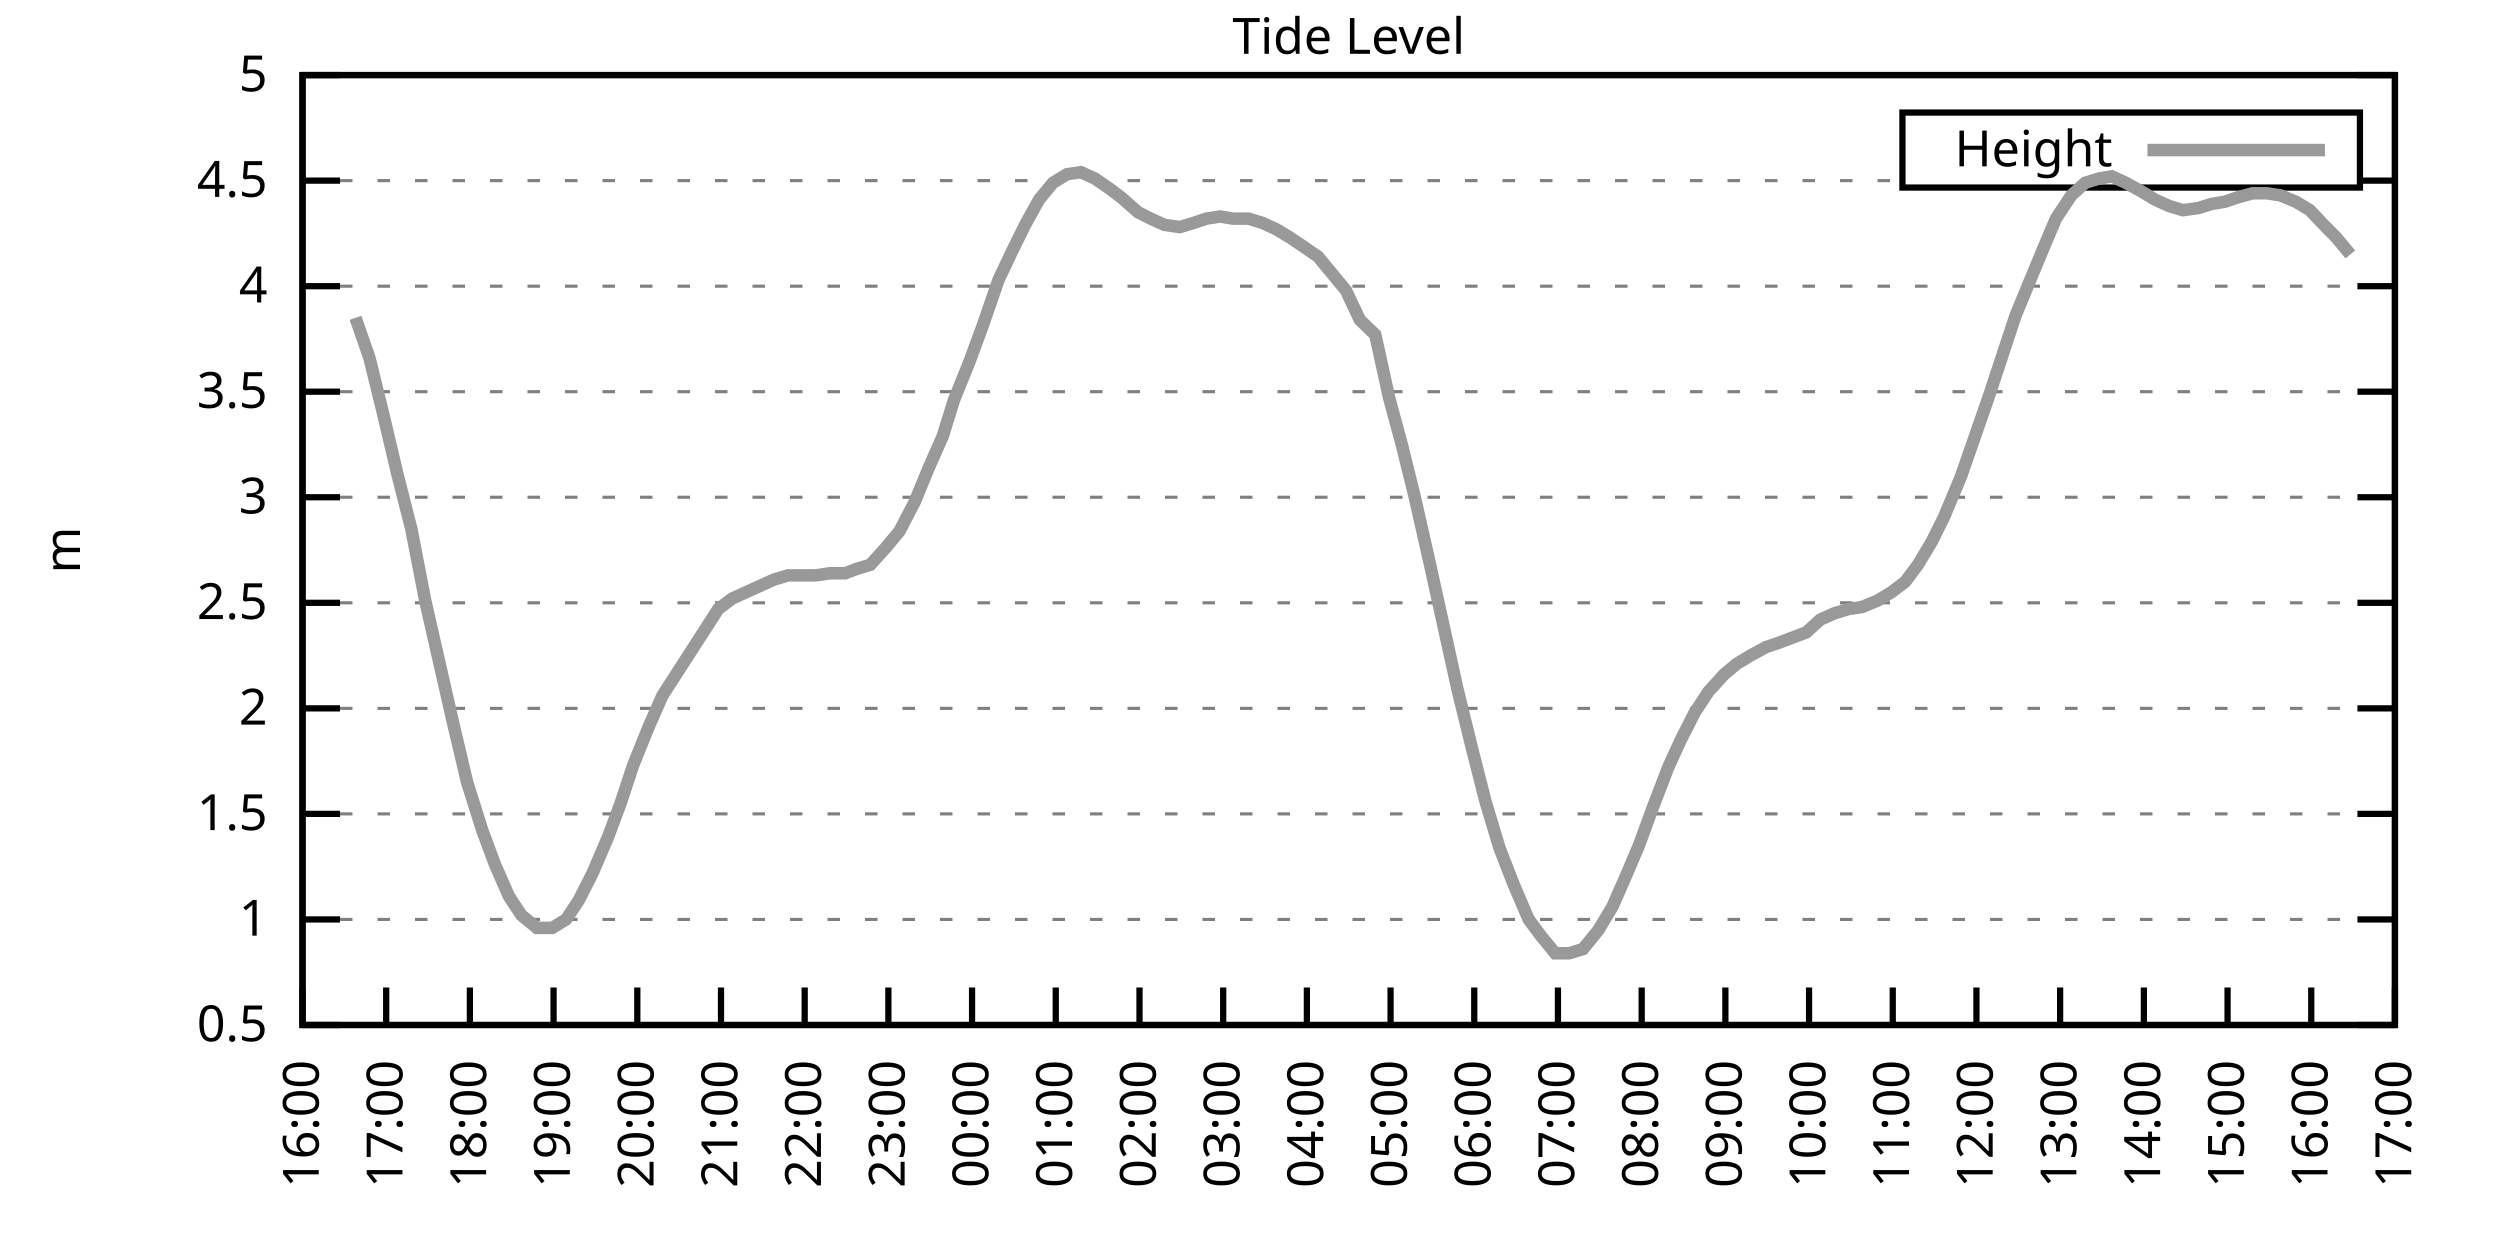
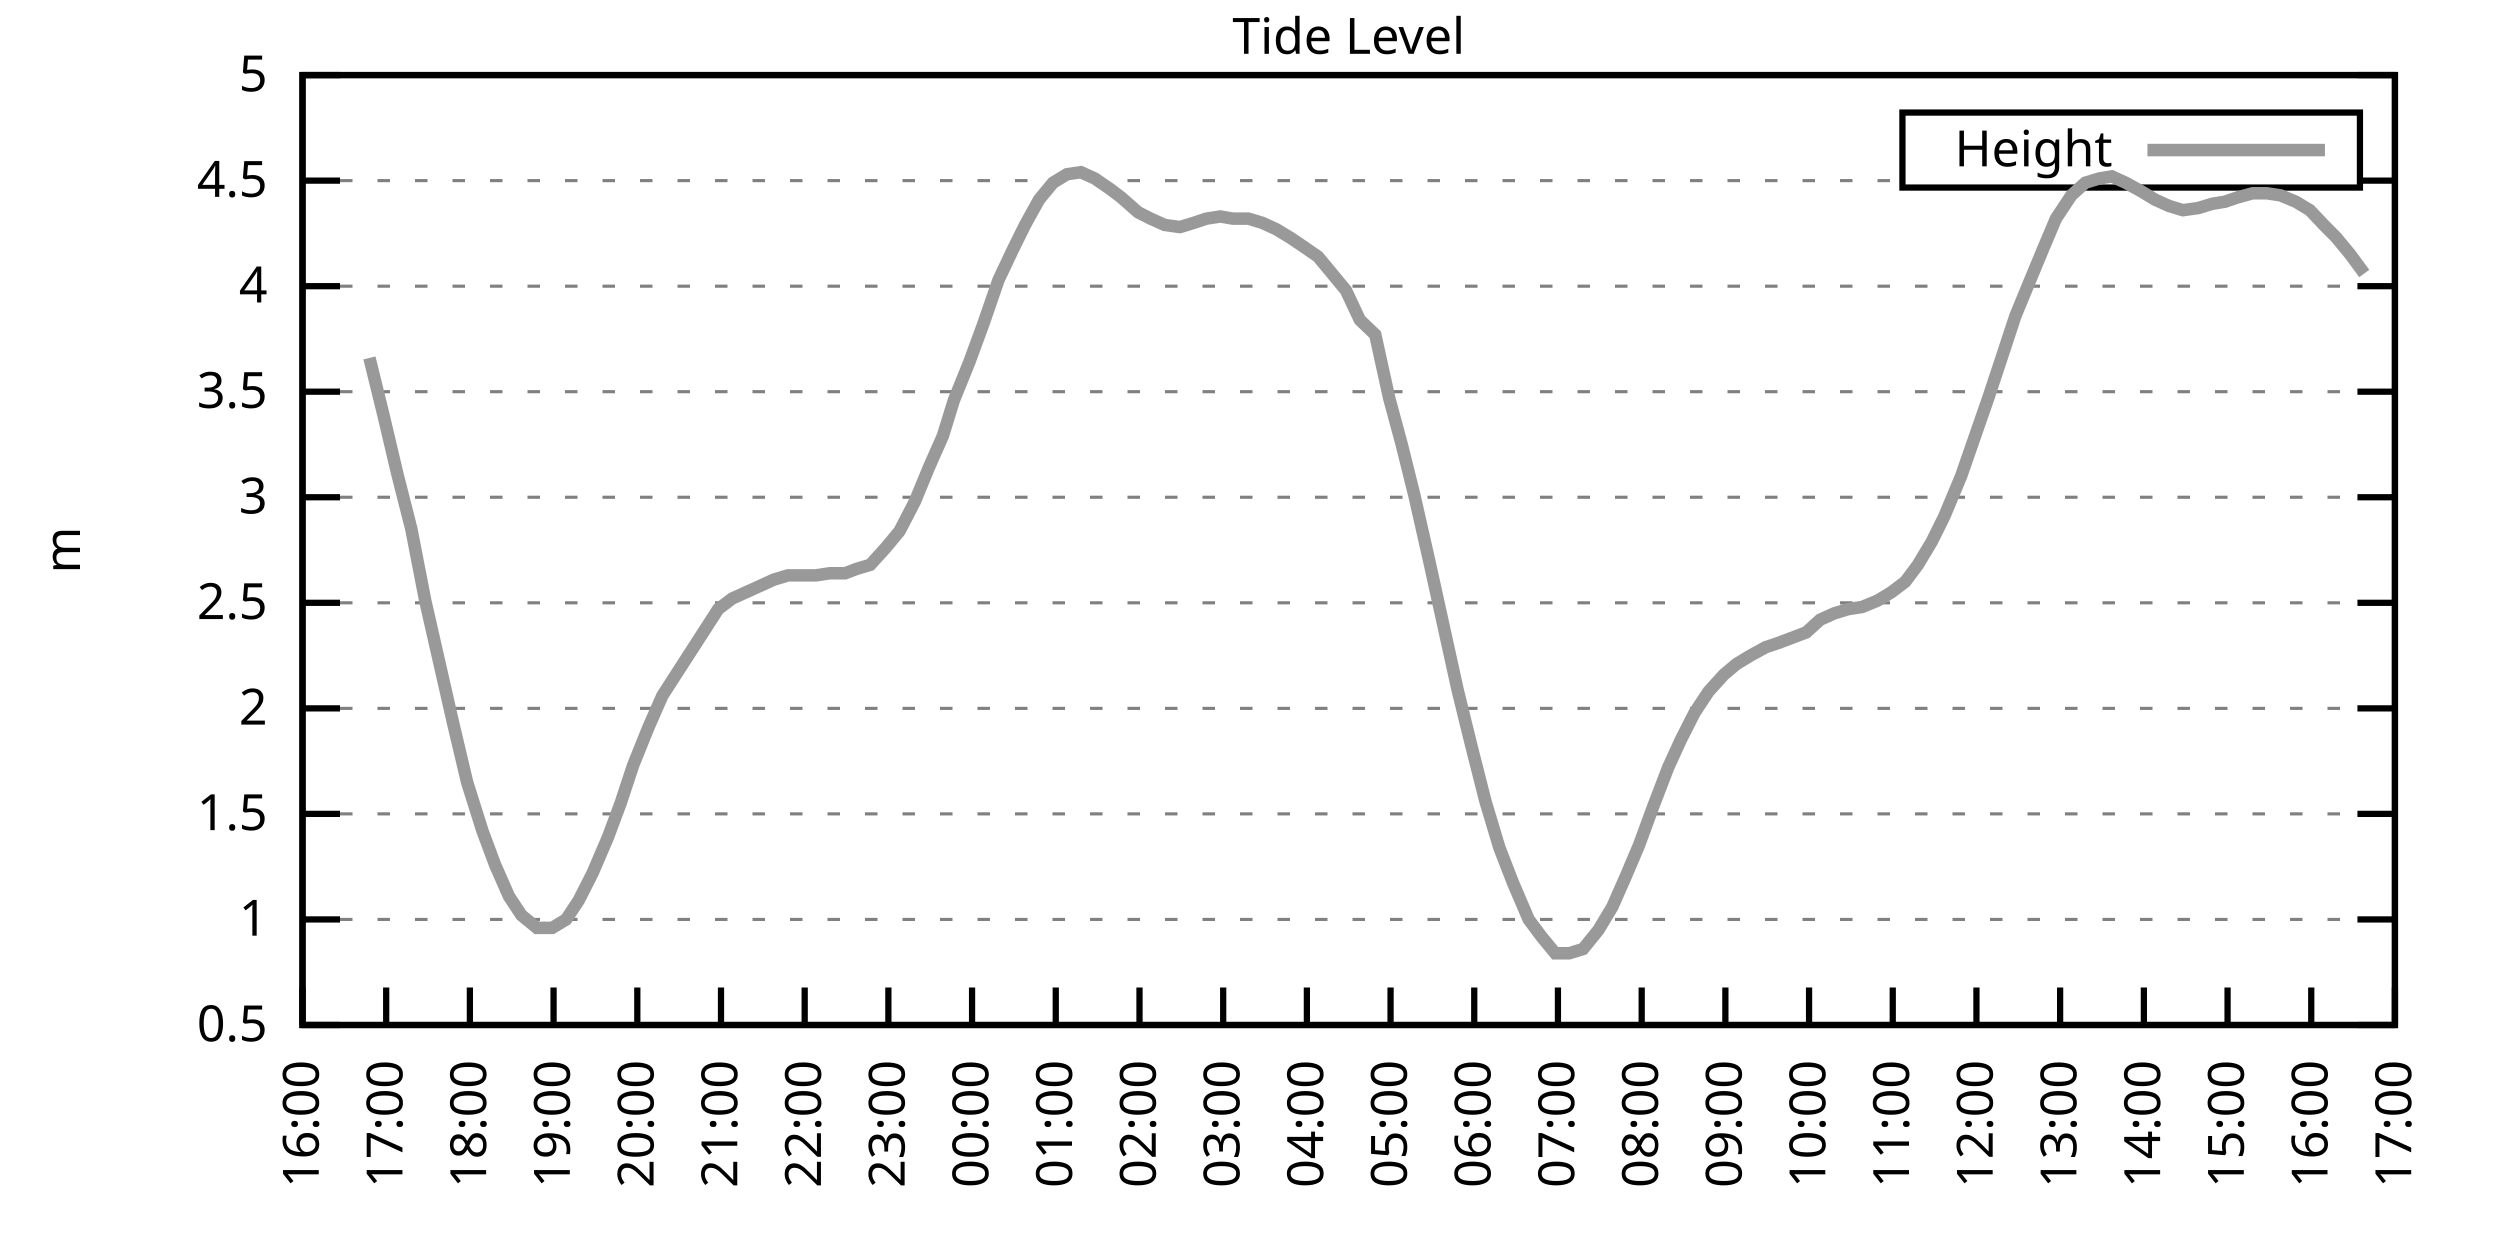
<svg xmlns="http://www.w3.org/2000/svg" xmlns:xlink="http://www.w3.org/1999/xlink" width="400" height="200" viewBox="0 0 400 200">
  <g id="gnuplot_canvas">
    <rect x="0" y="0" width="400" height="200" fill="none" />
    <defs>
      <circle id="gpDot" r="0.5" stroke-width="0.5" stroke="currentColor" />
      <path id="gpPt0" stroke-width="0.333" stroke="currentColor" d="M-1,0 h2 M0,-1 v2" />
      <path id="gpPt1" stroke-width="0.333" stroke="currentColor" d="M-1,-1 L1,1 M1,-1 L-1,1" />
      <path id="gpPt2" stroke-width="0.333" stroke="currentColor" d="M-1,0 L1,0 M0,-1 L0,1 M-1,-1 L1,1 M-1,1 L1,-1" />
      <rect id="gpPt3" stroke-width="0.333" stroke="currentColor" x="-1" y="-1" width="2" height="2" />
      <rect id="gpPt4" stroke-width="0.333" stroke="currentColor" fill="currentColor" x="-1" y="-1" width="2" height="2" />
      <circle id="gpPt5" stroke-width="0.333" stroke="currentColor" cx="0" cy="0" r="1" />
      <use xlink:href="#gpPt5" id="gpPt6" fill="currentColor" stroke="none" />
      <path id="gpPt7" stroke-width="0.333" stroke="currentColor" d="M0,-1.33 L-1.33,0.67 L1.33,0.67 z" />
      <use xlink:href="#gpPt7" id="gpPt8" fill="currentColor" stroke="none" />
      <use xlink:href="#gpPt7" id="gpPt9" stroke="currentColor" transform="rotate(180)" />
      <use xlink:href="#gpPt9" id="gpPt10" fill="currentColor" stroke="none" />
      <use xlink:href="#gpPt3" id="gpPt11" stroke="currentColor" transform="rotate(45)" />
      <use xlink:href="#gpPt11" id="gpPt12" fill="currentColor" stroke="none" />
      <path id="gpPt13" stroke-width="0.333" stroke="currentColor" d="M0,1.330 L1.265,0.411 L0.782,-1.067 L-0.782,-1.076 L-1.265,0.411 z" />
      <use xlink:href="#gpPt13" id="gpPt14" fill="currentColor" stroke="none" />
      <filter id="textbox" filterUnits="objectBoundingBox" x="0" y="0" height="1" width="1">
        <feFlood flood-color="white" flood-opacity="1" result="bgnd" />
        <feComposite in="SourceGraphic" in2="bgnd" operator="atop" />
      </filter>
      <filter id="greybox" filterUnits="objectBoundingBox" x="0" y="0" height="1" width="1">
        <feFlood flood-color="lightgrey" flood-opacity="1" result="grey" />
        <feComposite in="SourceGraphic" in2="grey" operator="atop" />
      </filter>
    </defs>
    <g fill="none" color="white" stroke="currentColor" stroke-width="1.00" stroke-linecap="butt" stroke-linejoin="miter">
</g>
    <g fill="none" color="black" stroke="currentColor" stroke-width="1.00" stroke-linecap="butt" stroke-linejoin="miter">
      <g stroke="none" shape-rendering="crispEdges">
        <polygon fill="rgb(255, 255, 255)" points="48.40,164.00 383.18,164.00 383.18,12.02 48.40,12.02 " />
      </g>
    </g>
    <g fill="none" color="black" stroke="currentColor" stroke-width="1.00" stroke-linecap="butt" stroke-linejoin="miter">
</g>
    <g fill="none" color="black" stroke="black" stroke-width="0.50" stroke-linecap="butt" stroke-linejoin="miter">
</g>
    <g fill="none" color="gray" stroke="currentColor" stroke-width="0.50" stroke-linecap="butt" stroke-linejoin="miter">
      <path stroke="gray" stroke-dasharray="2,4" class="gridline" d="M48.40,164.00 L383.19,164.00  " />
    </g>
    <g fill="none" color="gray" stroke="gray" stroke-width="1.00" stroke-linecap="butt" stroke-linejoin="miter">
</g>
    <g fill="none" color="black" stroke="currentColor" stroke-width="1.00" stroke-linecap="butt" stroke-linejoin="miter">
      <path stroke="black" d="M48.40,164.00 L54.40,164.00 M383.19,164.00 L377.19,164.00  " />
      <g transform="translate(42.80,166.60)" stroke="none" fill="black" font-family="Sans" font-size="8.00" text-anchor="end">
        <text>
          <tspan font-family="Sans"> 0.5</tspan>
        </text>
      </g>
    </g>
    <g fill="none" color="black" stroke="currentColor" stroke-width="1.00" stroke-linecap="butt" stroke-linejoin="miter">
</g>
    <g fill="none" color="black" stroke="black" stroke-width="0.50" stroke-linecap="butt" stroke-linejoin="miter">
</g>
    <g fill="none" color="gray" stroke="currentColor" stroke-width="0.50" stroke-linecap="butt" stroke-linejoin="miter">
      <path stroke="gray" stroke-dasharray="2,4" class="gridline" d="M48.40,147.11 L383.19,147.11  " />
    </g>
    <g fill="none" color="gray" stroke="gray" stroke-width="1.00" stroke-linecap="butt" stroke-linejoin="miter">
</g>
    <g fill="none" color="black" stroke="currentColor" stroke-width="1.00" stroke-linecap="butt" stroke-linejoin="miter">
      <path stroke="black" d="M48.40,147.11 L54.40,147.11 M383.19,147.11 L377.19,147.11  " />
      <g transform="translate(42.80,149.71)" stroke="none" fill="black" font-family="Sans" font-size="8.00" text-anchor="end">
        <text>
          <tspan font-family="Sans"> 1</tspan>
        </text>
      </g>
    </g>
    <g fill="none" color="black" stroke="currentColor" stroke-width="1.00" stroke-linecap="butt" stroke-linejoin="miter">
</g>
    <g fill="none" color="black" stroke="black" stroke-width="0.50" stroke-linecap="butt" stroke-linejoin="miter">
</g>
    <g fill="none" color="gray" stroke="currentColor" stroke-width="0.50" stroke-linecap="butt" stroke-linejoin="miter">
      <path stroke="gray" stroke-dasharray="2,4" class="gridline" d="M48.40,130.22 L383.19,130.22  " />
    </g>
    <g fill="none" color="gray" stroke="gray" stroke-width="1.00" stroke-linecap="butt" stroke-linejoin="miter">
</g>
    <g fill="none" color="black" stroke="currentColor" stroke-width="1.00" stroke-linecap="butt" stroke-linejoin="miter">
      <path stroke="black" d="M48.40,130.22 L54.40,130.22 M383.19,130.22 L377.19,130.22  " />
      <g transform="translate(42.80,132.82)" stroke="none" fill="black" font-family="Sans" font-size="8.00" text-anchor="end">
        <text>
          <tspan font-family="Sans"> 1.5</tspan>
        </text>
      </g>
    </g>
    <g fill="none" color="black" stroke="currentColor" stroke-width="1.00" stroke-linecap="butt" stroke-linejoin="miter">
</g>
    <g fill="none" color="black" stroke="black" stroke-width="0.50" stroke-linecap="butt" stroke-linejoin="miter">
</g>
    <g fill="none" color="gray" stroke="currentColor" stroke-width="0.50" stroke-linecap="butt" stroke-linejoin="miter">
      <path stroke="gray" stroke-dasharray="2,4" class="gridline" d="M48.40,113.34 L383.19,113.34  " />
    </g>
    <g fill="none" color="gray" stroke="gray" stroke-width="1.00" stroke-linecap="butt" stroke-linejoin="miter">
</g>
    <g fill="none" color="black" stroke="currentColor" stroke-width="1.00" stroke-linecap="butt" stroke-linejoin="miter">
      <path stroke="black" d="M48.40,113.34 L54.40,113.34 M383.19,113.34 L377.19,113.34  " />
      <g transform="translate(42.80,115.94)" stroke="none" fill="black" font-family="Sans" font-size="8.00" text-anchor="end">
        <text>
          <tspan font-family="Sans"> 2</tspan>
        </text>
      </g>
    </g>
    <g fill="none" color="black" stroke="currentColor" stroke-width="1.00" stroke-linecap="butt" stroke-linejoin="miter">
</g>
    <g fill="none" color="black" stroke="black" stroke-width="0.50" stroke-linecap="butt" stroke-linejoin="miter">
</g>
    <g fill="none" color="gray" stroke="currentColor" stroke-width="0.50" stroke-linecap="butt" stroke-linejoin="miter">
      <path stroke="gray" stroke-dasharray="2,4" class="gridline" d="M48.40,96.45 L383.19,96.45  " />
    </g>
    <g fill="none" color="gray" stroke="gray" stroke-width="1.00" stroke-linecap="butt" stroke-linejoin="miter">
</g>
    <g fill="none" color="black" stroke="currentColor" stroke-width="1.00" stroke-linecap="butt" stroke-linejoin="miter">
      <path stroke="black" d="M48.40,96.45 L54.40,96.45 M383.19,96.45 L377.19,96.45  " />
      <g transform="translate(42.80,99.05)" stroke="none" fill="black" font-family="Sans" font-size="8.00" text-anchor="end">
        <text>
          <tspan font-family="Sans"> 2.5</tspan>
        </text>
      </g>
    </g>
    <g fill="none" color="black" stroke="currentColor" stroke-width="1.00" stroke-linecap="butt" stroke-linejoin="miter">
</g>
    <g fill="none" color="black" stroke="black" stroke-width="0.50" stroke-linecap="butt" stroke-linejoin="miter">
</g>
    <g fill="none" color="gray" stroke="currentColor" stroke-width="0.50" stroke-linecap="butt" stroke-linejoin="miter">
      <path stroke="gray" stroke-dasharray="2,4" class="gridline" d="M48.40,79.56 L383.19,79.56  " />
    </g>
    <g fill="none" color="gray" stroke="gray" stroke-width="1.00" stroke-linecap="butt" stroke-linejoin="miter">
</g>
    <g fill="none" color="black" stroke="currentColor" stroke-width="1.00" stroke-linecap="butt" stroke-linejoin="miter">
      <path stroke="black" d="M48.40,79.56 L54.40,79.56 M383.19,79.56 L377.19,79.56  " />
      <g transform="translate(42.80,82.16)" stroke="none" fill="black" font-family="Sans" font-size="8.00" text-anchor="end">
        <text>
          <tspan font-family="Sans"> 3</tspan>
        </text>
      </g>
    </g>
    <g fill="none" color="black" stroke="currentColor" stroke-width="1.00" stroke-linecap="butt" stroke-linejoin="miter">
</g>
    <g fill="none" color="black" stroke="black" stroke-width="0.50" stroke-linecap="butt" stroke-linejoin="miter">
</g>
    <g fill="none" color="gray" stroke="currentColor" stroke-width="0.50" stroke-linecap="butt" stroke-linejoin="miter">
      <path stroke="gray" stroke-dasharray="2,4" class="gridline" d="M48.40,62.67 L383.19,62.67  " />
    </g>
    <g fill="none" color="gray" stroke="gray" stroke-width="1.00" stroke-linecap="butt" stroke-linejoin="miter">
</g>
    <g fill="none" color="black" stroke="currentColor" stroke-width="1.00" stroke-linecap="butt" stroke-linejoin="miter">
      <path stroke="black" d="M48.40,62.67 L54.40,62.67 M383.19,62.67 L377.19,62.67  " />
      <g transform="translate(42.80,65.27)" stroke="none" fill="black" font-family="Sans" font-size="8.00" text-anchor="end">
        <text>
          <tspan font-family="Sans"> 3.5</tspan>
        </text>
      </g>
    </g>
    <g fill="none" color="black" stroke="currentColor" stroke-width="1.00" stroke-linecap="butt" stroke-linejoin="miter">
</g>
    <g fill="none" color="black" stroke="black" stroke-width="0.50" stroke-linecap="butt" stroke-linejoin="miter">
</g>
    <g fill="none" color="gray" stroke="currentColor" stroke-width="0.50" stroke-linecap="butt" stroke-linejoin="miter">
      <path stroke="gray" stroke-dasharray="2,4" class="gridline" d="M48.40,45.79 L383.19,45.79  " />
    </g>
    <g fill="none" color="gray" stroke="gray" stroke-width="1.00" stroke-linecap="butt" stroke-linejoin="miter">
</g>
    <g fill="none" color="black" stroke="currentColor" stroke-width="1.00" stroke-linecap="butt" stroke-linejoin="miter">
      <path stroke="black" d="M48.40,45.79 L54.40,45.79 M383.19,45.79 L377.19,45.79  " />
      <g transform="translate(42.80,48.39)" stroke="none" fill="black" font-family="Sans" font-size="8.00" text-anchor="end">
        <text>
          <tspan font-family="Sans"> 4</tspan>
        </text>
      </g>
    </g>
    <g fill="none" color="black" stroke="currentColor" stroke-width="1.00" stroke-linecap="butt" stroke-linejoin="miter">
</g>
    <g fill="none" color="black" stroke="black" stroke-width="0.50" stroke-linecap="butt" stroke-linejoin="miter">
</g>
    <g fill="none" color="gray" stroke="currentColor" stroke-width="0.50" stroke-linecap="butt" stroke-linejoin="miter">
      <path stroke="gray" stroke-dasharray="2,4" class="gridline" d="M48.40,28.90 L304.39,28.90 M377.59,28.90 L383.19,28.90  " />
    </g>
    <g fill="none" color="gray" stroke="gray" stroke-width="1.00" stroke-linecap="butt" stroke-linejoin="miter">
</g>
    <g fill="none" color="black" stroke="currentColor" stroke-width="1.00" stroke-linecap="butt" stroke-linejoin="miter">
      <path stroke="black" d="M48.40,28.90 L54.40,28.90 M383.19,28.90 L377.19,28.90  " />
      <g transform="translate(42.80,31.50)" stroke="none" fill="black" font-family="Sans" font-size="8.00" text-anchor="end">
        <text>
          <tspan font-family="Sans"> 4.5</tspan>
        </text>
      </g>
    </g>
    <g fill="none" color="black" stroke="currentColor" stroke-width="1.00" stroke-linecap="butt" stroke-linejoin="miter">
</g>
    <g fill="none" color="black" stroke="black" stroke-width="0.50" stroke-linecap="butt" stroke-linejoin="miter">
</g>
    <g fill="none" color="gray" stroke="currentColor" stroke-width="0.50" stroke-linecap="butt" stroke-linejoin="miter">
      <path stroke="gray" stroke-dasharray="2,4" class="gridline" d="M48.40,12.01 L383.19,12.01  " />
    </g>
    <g fill="none" color="gray" stroke="gray" stroke-width="1.00" stroke-linecap="butt" stroke-linejoin="miter">
</g>
    <g fill="none" color="black" stroke="currentColor" stroke-width="1.00" stroke-linecap="butt" stroke-linejoin="miter">
      <path stroke="black" d="M48.40,12.01 L54.40,12.01 M383.19,12.01 L377.19,12.01  " />
      <g transform="translate(42.80,14.61)" stroke="none" fill="black" font-family="Sans" font-size="8.00" text-anchor="end">
        <text>
          <tspan font-family="Sans"> 5</tspan>
        </text>
      </g>
    </g>
    <g fill="none" color="black" stroke="currentColor" stroke-width="1.00" stroke-linecap="butt" stroke-linejoin="miter">
      <path stroke="black" d="M48.40,164.00 L48.40,158.00  " />
      <g transform="translate(51.00,169.60) rotate(270.00)" stroke="none" fill="black" font-family="Sans" font-size="8.00" text-anchor="end">
        <text>
          <tspan font-family="Sans">16:00</tspan>
        </text>
      </g>
    </g>
    <g fill="none" color="black" stroke="currentColor" stroke-width="1.00" stroke-linecap="butt" stroke-linejoin="miter">
      <path stroke="black" d="M61.79,164.00 L61.79,158.00  " />
      <g transform="translate(64.39,169.60) rotate(270.00)" stroke="none" fill="black" font-family="Sans" font-size="8.00" text-anchor="end">
        <text>
          <tspan font-family="Sans">17:00</tspan>
        </text>
      </g>
    </g>
    <g fill="none" color="black" stroke="currentColor" stroke-width="1.00" stroke-linecap="butt" stroke-linejoin="miter">
      <path stroke="black" d="M75.18,164.00 L75.18,158.00  " />
      <g transform="translate(77.78,169.60) rotate(270.00)" stroke="none" fill="black" font-family="Sans" font-size="8.00" text-anchor="end">
        <text>
          <tspan font-family="Sans">18:00</tspan>
        </text>
      </g>
    </g>
    <g fill="none" color="black" stroke="currentColor" stroke-width="1.00" stroke-linecap="butt" stroke-linejoin="miter">
      <path stroke="black" d="M88.57,164.00 L88.57,158.00  " />
      <g transform="translate(91.17,169.60) rotate(270.00)" stroke="none" fill="black" font-family="Sans" font-size="8.00" text-anchor="end">
        <text>
          <tspan font-family="Sans">19:00</tspan>
        </text>
      </g>
    </g>
    <g fill="none" color="black" stroke="currentColor" stroke-width="1.00" stroke-linecap="butt" stroke-linejoin="miter">
      <path stroke="black" d="M101.97,164.00 L101.97,158.00  " />
      <g transform="translate(104.57,169.60) rotate(270.00)" stroke="none" fill="black" font-family="Sans" font-size="8.00" text-anchor="end">
        <text>
          <tspan font-family="Sans">20:00</tspan>
        </text>
      </g>
    </g>
    <g fill="none" color="black" stroke="currentColor" stroke-width="1.00" stroke-linecap="butt" stroke-linejoin="miter">
      <path stroke="black" d="M115.36,164.00 L115.36,158.00  " />
      <g transform="translate(117.96,169.60) rotate(270.00)" stroke="none" fill="black" font-family="Sans" font-size="8.00" text-anchor="end">
        <text>
          <tspan font-family="Sans">21:00</tspan>
        </text>
      </g>
    </g>
    <g fill="none" color="black" stroke="currentColor" stroke-width="1.00" stroke-linecap="butt" stroke-linejoin="miter">
      <path stroke="black" d="M128.75,164.00 L128.75,158.00  " />
      <g transform="translate(131.35,169.60) rotate(270.00)" stroke="none" fill="black" font-family="Sans" font-size="8.00" text-anchor="end">
        <text>
          <tspan font-family="Sans">22:00</tspan>
        </text>
      </g>
    </g>
    <g fill="none" color="black" stroke="currentColor" stroke-width="1.00" stroke-linecap="butt" stroke-linejoin="miter">
      <path stroke="black" d="M142.14,164.00 L142.14,158.00  " />
      <g transform="translate(144.74,169.60) rotate(270.00)" stroke="none" fill="black" font-family="Sans" font-size="8.00" text-anchor="end">
        <text>
          <tspan font-family="Sans">23:00</tspan>
        </text>
      </g>
    </g>
    <g fill="none" color="black" stroke="currentColor" stroke-width="1.00" stroke-linecap="butt" stroke-linejoin="miter">
      <path stroke="black" d="M155.53,164.00 L155.53,158.00  " />
      <g transform="translate(158.13,169.60) rotate(270.00)" stroke="none" fill="black" font-family="Sans" font-size="8.00" text-anchor="end">
        <text>
          <tspan font-family="Sans">00:00</tspan>
        </text>
      </g>
    </g>
    <g fill="none" color="black" stroke="currentColor" stroke-width="1.00" stroke-linecap="butt" stroke-linejoin="miter">
      <path stroke="black" d="M168.92,164.00 L168.92,158.00  " />
      <g transform="translate(171.52,169.60) rotate(270.00)" stroke="none" fill="black" font-family="Sans" font-size="8.00" text-anchor="end">
        <text>
          <tspan font-family="Sans">01:00</tspan>
        </text>
      </g>
    </g>
    <g fill="none" color="black" stroke="currentColor" stroke-width="1.00" stroke-linecap="butt" stroke-linejoin="miter">
      <path stroke="black" d="M182.32,164.00 L182.32,158.00  " />
      <g transform="translate(184.92,169.60) rotate(270.00)" stroke="none" fill="black" font-family="Sans" font-size="8.00" text-anchor="end">
        <text>
          <tspan font-family="Sans">02:00</tspan>
        </text>
      </g>
    </g>
    <g fill="none" color="black" stroke="currentColor" stroke-width="1.00" stroke-linecap="butt" stroke-linejoin="miter">
      <path stroke="black" d="M195.71,164.00 L195.71,158.00  " />
      <g transform="translate(198.31,169.60) rotate(270.00)" stroke="none" fill="black" font-family="Sans" font-size="8.00" text-anchor="end">
        <text>
          <tspan font-family="Sans">03:00</tspan>
        </text>
      </g>
    </g>
    <g fill="none" color="black" stroke="currentColor" stroke-width="1.00" stroke-linecap="butt" stroke-linejoin="miter">
      <path stroke="black" d="M209.10,164.00 L209.10,158.00  " />
      <g transform="translate(211.70,169.60) rotate(270.00)" stroke="none" fill="black" font-family="Sans" font-size="8.00" text-anchor="end">
        <text>
          <tspan font-family="Sans">04:00</tspan>
        </text>
      </g>
    </g>
    <g fill="none" color="black" stroke="currentColor" stroke-width="1.00" stroke-linecap="butt" stroke-linejoin="miter">
      <path stroke="black" d="M222.49,164.00 L222.49,158.00  " />
      <g transform="translate(225.09,169.60) rotate(270.00)" stroke="none" fill="black" font-family="Sans" font-size="8.00" text-anchor="end">
        <text>
          <tspan font-family="Sans">05:00</tspan>
        </text>
      </g>
    </g>
    <g fill="none" color="black" stroke="currentColor" stroke-width="1.00" stroke-linecap="butt" stroke-linejoin="miter">
      <path stroke="black" d="M235.88,164.00 L235.88,158.00  " />
      <g transform="translate(238.48,169.60) rotate(270.00)" stroke="none" fill="black" font-family="Sans" font-size="8.00" text-anchor="end">
        <text>
          <tspan font-family="Sans">06:00</tspan>
        </text>
      </g>
    </g>
    <g fill="none" color="black" stroke="currentColor" stroke-width="1.00" stroke-linecap="butt" stroke-linejoin="miter">
      <path stroke="black" d="M249.27,164.00 L249.27,158.00  " />
      <g transform="translate(251.87,169.60) rotate(270.00)" stroke="none" fill="black" font-family="Sans" font-size="8.00" text-anchor="end">
        <text>
          <tspan font-family="Sans">07:00</tspan>
        </text>
      </g>
    </g>
    <g fill="none" color="black" stroke="currentColor" stroke-width="1.00" stroke-linecap="butt" stroke-linejoin="miter">
      <path stroke="black" d="M262.67,164.00 L262.67,158.00  " />
      <g transform="translate(265.27,169.60) rotate(270.00)" stroke="none" fill="black" font-family="Sans" font-size="8.00" text-anchor="end">
        <text>
          <tspan font-family="Sans">08:00</tspan>
        </text>
      </g>
    </g>
    <g fill="none" color="black" stroke="currentColor" stroke-width="1.00" stroke-linecap="butt" stroke-linejoin="miter">
      <path stroke="black" d="M276.06,164.00 L276.06,158.00  " />
      <g transform="translate(278.66,169.60) rotate(270.00)" stroke="none" fill="black" font-family="Sans" font-size="8.00" text-anchor="end">
        <text>
          <tspan font-family="Sans">09:00</tspan>
        </text>
      </g>
    </g>
    <g fill="none" color="black" stroke="currentColor" stroke-width="1.00" stroke-linecap="butt" stroke-linejoin="miter">
      <path stroke="black" d="M289.45,164.00 L289.45,158.00  " />
      <g transform="translate(292.05,169.60) rotate(270.00)" stroke="none" fill="black" font-family="Sans" font-size="8.00" text-anchor="end">
        <text>
          <tspan font-family="Sans">10:00</tspan>
        </text>
      </g>
    </g>
    <g fill="none" color="black" stroke="currentColor" stroke-width="1.00" stroke-linecap="butt" stroke-linejoin="miter">
      <path stroke="black" d="M302.84,164.00 L302.84,158.00  " />
      <g transform="translate(305.44,169.60) rotate(270.00)" stroke="none" fill="black" font-family="Sans" font-size="8.00" text-anchor="end">
        <text>
          <tspan font-family="Sans">11:00</tspan>
        </text>
      </g>
    </g>
    <g fill="none" color="black" stroke="currentColor" stroke-width="1.00" stroke-linecap="butt" stroke-linejoin="miter">
      <path stroke="black" d="M316.23,164.00 L316.23,158.00  " />
      <g transform="translate(318.83,169.60) rotate(270.00)" stroke="none" fill="black" font-family="Sans" font-size="8.00" text-anchor="end">
        <text>
          <tspan font-family="Sans">12:00</tspan>
        </text>
      </g>
    </g>
    <g fill="none" color="black" stroke="currentColor" stroke-width="1.00" stroke-linecap="butt" stroke-linejoin="miter">
      <path stroke="black" d="M329.62,164.00 L329.62,158.00  " />
      <g transform="translate(332.22,169.60) rotate(270.00)" stroke="none" fill="black" font-family="Sans" font-size="8.00" text-anchor="end">
        <text>
          <tspan font-family="Sans">13:00</tspan>
        </text>
      </g>
    </g>
    <g fill="none" color="black" stroke="currentColor" stroke-width="1.00" stroke-linecap="butt" stroke-linejoin="miter">
      <path stroke="black" d="M343.02,164.00 L343.02,158.00  " />
      <g transform="translate(345.62,169.60) rotate(270.00)" stroke="none" fill="black" font-family="Sans" font-size="8.00" text-anchor="end">
        <text>
          <tspan font-family="Sans">14:00</tspan>
        </text>
      </g>
    </g>
    <g fill="none" color="black" stroke="currentColor" stroke-width="1.00" stroke-linecap="butt" stroke-linejoin="miter">
      <path stroke="black" d="M356.41,164.00 L356.41,158.00  " />
      <g transform="translate(359.01,169.60) rotate(270.00)" stroke="none" fill="black" font-family="Sans" font-size="8.00" text-anchor="end">
        <text>
          <tspan font-family="Sans">15:00</tspan>
        </text>
      </g>
    </g>
    <g fill="none" color="black" stroke="currentColor" stroke-width="1.00" stroke-linecap="butt" stroke-linejoin="miter">
      <path stroke="black" d="M369.80,164.00 L369.80,158.00  " />
      <g transform="translate(372.40,169.60) rotate(270.00)" stroke="none" fill="black" font-family="Sans" font-size="8.00" text-anchor="end">
        <text>
          <tspan font-family="Sans">16:00</tspan>
        </text>
      </g>
    </g>
    <g fill="none" color="black" stroke="currentColor" stroke-width="1.00" stroke-linecap="butt" stroke-linejoin="miter">
      <path stroke="black" d="M383.19,164.00 L383.19,158.00  " />
      <g transform="translate(385.79,169.60) rotate(270.00)" stroke="none" fill="black" font-family="Sans" font-size="8.00" text-anchor="end">
        <text>
          <tspan font-family="Sans">17:00</tspan>
        </text>
      </g>
    </g>
    <g fill="none" color="black" stroke="currentColor" stroke-width="1.00" stroke-linecap="butt" stroke-linejoin="miter">
</g>
    <g fill="none" color="black" stroke="currentColor" stroke-width="1.00" stroke-linecap="butt" stroke-linejoin="miter">
      <path stroke="black" d="M48.40,12.01 L48.40,164.00 L383.19,164.00 L383.19,12.01 L48.40,12.01 Z  " />
    </g>
    <g fill="none" color="black" stroke="currentColor" stroke-width="1.00" stroke-linecap="butt" stroke-linejoin="miter">
</g>
    <g fill="none" color="black" stroke="currentColor" stroke-width="1.00" stroke-linecap="butt" stroke-linejoin="miter">
      <path stroke="black" d="M304.39,30.01 L304.39,18.01 L377.59,18.01 L377.59,30.01 L304.39,30.01 Z  " />
    </g>
    <g id="Tide_level_plot_1">
      <g fill="none" color="white" stroke="black" stroke-width="2.00" stroke-linecap="butt" stroke-linejoin="miter">
</g>
      <g fill="none" color="black" stroke="currentColor" stroke-width="2.00" stroke-linecap="butt" stroke-linejoin="miter">
        <g transform="translate(337.99,26.61)" stroke="none" fill="black" font-family="Sans" font-size="8.00" text-anchor="end">
          <text>
            <tspan font-family="Sans">Height</tspan>
          </text>
        </g>
      </g>
      <g fill="none" color="black" stroke="currentColor" stroke-width="2.00" stroke-linecap="butt" stroke-linejoin="miter">
-         <path stroke="rgb(153, 153, 153)" d="M343.59,24.01 L371.99,24.01 M56.88,50.85 L59.11,57.27 L61.35,66.39 L63.58,75.85 L65.81,84.63 L68.04,96.11   L70.50,106.92 L72.50,115.70 L74.74,125.16 L77.19,132.93 L79.20,138.33 L81.43,143.40 L83.44,146.44 L85.90,148.46   L88.35,148.46 L90.58,147.11 L92.59,144.07 L94.82,139.68 L97.28,133.94 L99.29,128.54 L101.30,122.46 L103.75,116.38   L105.98,111.31 L114.91,97.46 L117.14,95.77 L123.84,92.73 L126.07,92.06 L128.53,92.06 L130.54,92.06 L132.77,91.72   L135.22,91.72 L137.01,91.04 L139.24,90.37 L141.69,87.67 L143.93,84.97 L146.38,80.24 L148.61,74.83 L150.85,69.77   L152.63,64.02 L155.09,57.94 L157.32,51.87 L159.77,44.77 L162.01,40.04 L164.01,35.99 L166.25,31.94 L168.48,29.24   L170.71,27.88 L172.94,27.55 L175.17,28.56 L177.63,30.25 L179.41,31.60 L182.09,33.96 L184.10,34.98 L186.33,35.99   L188.79,36.33 L191.02,35.65 L193.03,34.98 L195.26,34.64 L197.27,34.98 L199.73,34.98 L201.96,35.65 L204.19,36.67   L206.42,38.02 L208.43,39.37 L210.88,41.06 L213.12,43.76 L215.35,46.46 L217.58,51.19 L220.04,53.55 L222.27,63.69   L224.28,71.12 L226.29,79.22 L228.74,90.03 L230.97,100.16 L233.20,110.30 L235.44,119.42 L237.67,128.20 L239.90,135.63   L242.13,141.37 L244.59,147.11 L246.60,149.81 L248.83,152.52 L251.06,152.52 L253.29,151.84 L255.75,148.80 L257.98,145.09   L260.21,140.02 L262.22,135.29 L264.45,129.21 L266.91,122.79 L268.92,118.40 L271.15,114.01 L273.38,110.63 L275.83,107.93   L277.84,106.24 L280.07,104.89 L282.53,103.54 L284.54,102.87 L289.00,101.18 L291.23,99.15 L293.47,98.14 L295.70,97.46   L297.93,97.12 L300.39,96.11 L302.62,94.76 L304.85,93.07 L306.86,90.37 L309.09,86.65 L311.10,82.60 L313.78,76.18   L318.24,63.35 L320.25,57.27 L322.48,50.51 L324.71,45.11 L326.95,39.71 L328.95,34.98 L331.41,31.26 L333.64,29.24   L335.87,28.56 L337.88,28.22 L340.11,29.24 L342.57,30.59 L344.80,31.94 L347.03,32.95 L349.26,33.63 L351.72,33.29   L353.95,32.61 L355.96,32.28 L357.97,31.60 L360.42,30.92 L362.66,30.92 L364.89,31.26 L367.34,32.28 L369.58,33.63   L371.81,35.99 L373.82,38.02 L376.05,40.72  " />
+         <path stroke="rgb(153, 153, 153)" d="M343.59,24.01 L371.99,24.01 M59.11,57.27 L61.35,66.39 L63.58,75.85 L65.81,84.63 L68.04,96.11 L70.50,106.92   L72.50,115.70 L74.74,125.16 L77.19,132.93 L79.20,138.33 L81.43,143.40 L83.44,146.44 L85.90,148.46 L88.35,148.46   L90.58,147.11 L92.59,144.07 L94.82,139.68 L97.28,133.94 L99.29,128.54 L101.30,122.46 L103.75,116.38 L105.98,111.31   L114.91,97.46 L117.14,95.77 L123.84,92.73 L126.07,92.06 L128.53,92.06 L130.54,92.06 L132.77,91.72 L135.22,91.72   L137.01,91.04 L139.24,90.37 L141.69,87.67 L143.93,84.97 L146.38,80.24 L148.61,74.83 L150.85,69.77 L152.63,64.02   L155.09,57.94 L157.32,51.87 L159.77,44.77 L162.01,40.04 L164.01,35.99 L166.25,31.94 L168.48,29.24 L170.71,27.88   L172.94,27.55 L175.17,28.56 L177.63,30.25 L179.41,31.60 L182.09,33.96 L184.10,34.98 L186.33,35.99 L188.79,36.33   L191.02,35.65 L193.03,34.98 L195.26,34.64 L197.27,34.98 L199.73,34.98 L201.96,35.65 L204.19,36.67 L206.42,38.02   L208.43,39.37 L210.88,41.06 L213.12,43.76 L215.35,46.46 L217.58,51.19 L220.04,53.55 L222.27,63.69 L224.28,71.12   L226.29,79.22 L228.74,90.03 L230.97,100.16 L233.20,110.30 L235.44,119.42 L237.67,128.20 L239.90,135.63 L242.13,141.37   L244.59,147.11 L246.60,149.81 L248.83,152.52 L251.06,152.52 L253.29,151.84 L255.75,148.80 L257.98,145.09 L260.21,140.02   L262.22,135.29 L264.45,129.21 L266.91,122.79 L268.92,118.40 L271.15,114.01 L273.38,110.63 L275.83,107.93 L277.84,106.24   L280.07,104.89 L282.53,103.54 L284.54,102.87 L289.00,101.18 L291.23,99.15 L293.47,98.14 L295.70,97.46 L297.93,97.12   L300.39,96.11 L302.62,94.76 L304.85,93.07 L306.86,90.37 L309.09,86.65 L311.10,82.60 L313.78,76.18 L318.24,63.35   L320.25,57.27 L322.48,50.51 L324.71,45.11 L326.95,39.71 L328.95,34.98 L331.41,31.26 L333.64,29.24 L335.87,28.56   L337.88,28.22 L340.11,29.24 L342.57,30.59 L344.80,31.94 L347.03,32.95 L349.26,33.63 L351.72,33.29 L353.95,32.61   L355.96,32.28 L357.97,31.60 L360.42,30.92 L362.66,30.92 L364.89,31.26 L367.34,32.28 L369.58,33.63 L371.81,35.99   L373.82,38.02 L376.05,40.72 L378.28,43.76  " />
      </g>
    </g>
    <g fill="none" color="black" stroke="currentColor" stroke-width="2.00" stroke-linecap="butt" stroke-linejoin="miter">
</g>
    <g fill="none" color="black" stroke="black" stroke-width="1.00" stroke-linecap="butt" stroke-linejoin="miter">
</g>
    <g fill="none" color="black" stroke="currentColor" stroke-width="1.00" stroke-linecap="butt" stroke-linejoin="miter">
      <path stroke="black" d="M48.40,12.01 L48.40,164.00 L383.19,164.00 L383.19,12.01 L48.40,12.01 Z  " />
      <g transform="translate(12.80,88.01) rotate(270.00)" stroke="none" fill="black" font-family="Sans" font-size="8.00" text-anchor="middle">
        <text>
          <tspan font-family="Sans">m</tspan>
        </text>
      </g>
    </g>
    <g fill="none" color="black" stroke="currentColor" stroke-width="1.00" stroke-linecap="butt" stroke-linejoin="miter">
</g>
    <g fill="none" color="black" stroke="currentColor" stroke-width="1.00" stroke-linecap="butt" stroke-linejoin="miter">
      <g transform="translate(215.79,8.61)" stroke="none" fill="black" font-family="Sans" font-size="8.00" text-anchor="middle">
        <text>
          <tspan font-family="Sans">Tide Level</tspan>
        </text>
      </g>
    </g>
    <g fill="none" color="black" stroke="currentColor" stroke-width="1.00" stroke-linecap="butt" stroke-linejoin="miter">
</g>
  </g>
</svg>
